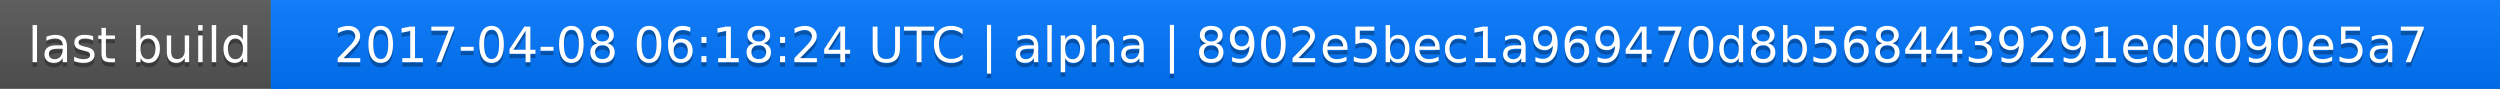
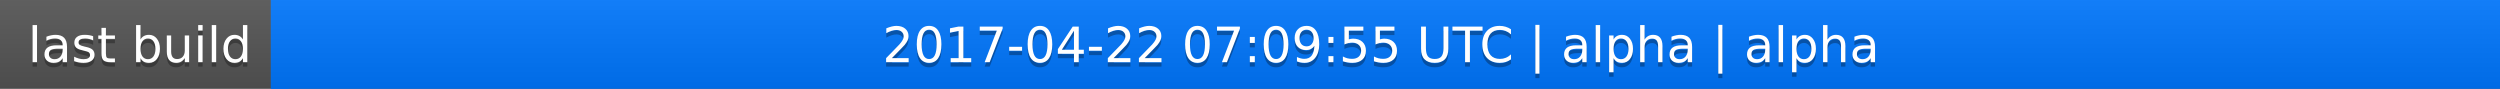
<svg xmlns="http://www.w3.org/2000/svg" width="563" height="20">
  <linearGradient id="a" x2="0" y2="100%">
    <stop offset="0" stop-color="#bbb" stop-opacity=".1" />
    <stop offset="1" stop-opacity=".1" />
  </linearGradient>
  <rect rx="0" width="563" height="20" fill="#555" />
  <rect rx="0" x="61" width="502" height="20" fill="#07f" />
  <path fill="#07f" d="M61 0h4v20h-4z" />
  <rect rx="0" width="563" height="20" fill="url(#a)" />
  <g fill="#fff" text-anchor="middle" font-family="DejaVu Sans,Verdana,Geneva,sans-serif" font-size="11">
    <text x="31.5" y="15" fill="#010101" fill-opacity=".3">last build</text>
    <text x="31.5" y="14">last build</text>
-     <text x="311" y="15" fill="#010101" fill-opacity=".3">2017-04-08 06:18:24 UTC | alpha | 8902e5bec1a969470d8b5684439291edd090e5a7</text>
-     <text x="311" y="14">2017-04-08 06:18:24 UTC | alpha | 8902e5bec1a969470d8b5684439291edd090e5a7</text>
+     <text x="311" y="15" fill="#010101" fill-opacity=".3">2017-04-22 07:09:55 UTC | alpha | alpha</text>
+     <text x="311" y="14">2017-04-22 07:09:55 UTC | alpha | alpha</text>
  </g>
</svg>
